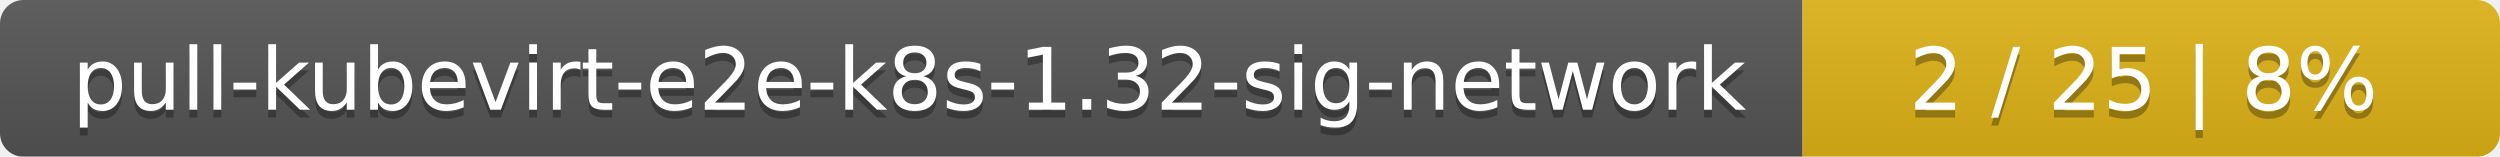
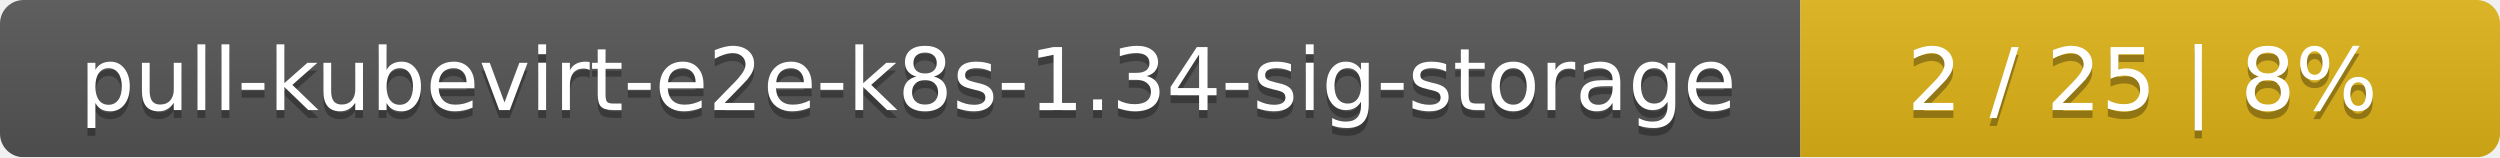
- <svg xmlns="http://www.w3.org/2000/svg" width="319" height="20">
+ <svg xmlns="http://www.w3.org/2000/svg" width="318" height="20">
  <linearGradient id="smooth" x2="0" y2="100%">
    <stop offset="0" stop-color="#bbb" stop-opacity=".1" />
    <stop offset="1" stop-opacity=".1" />
  </linearGradient>
  <mask id="round">
-     <rect width="319" height="20" rx="3" fill="#fff" />
+     <rect width="318" height="20" rx="3" fill="#fff" />
  </mask>
  <g mask="url(#round)">
-     <rect width="230" height="20" fill="#555" />
-     <rect x="230" width="89" height="20" fill="#dfb317" />
-     <rect width="319" height="20" fill="url(#smooth)" />
+     <rect width="229" height="20" fill="#555" />
+     <rect x="229" width="89" height="20" fill="#dfb317" />
+     <rect width="318" height="20" fill="url(#smooth)" />
  </g>
  <g fill="#fff" text-anchor="middle" font-family="DejaVu Sans,Verdana,Geneva,sans-serif" font-size="11">
-     <text x="116" y="15" fill="#010101" fill-opacity=".3">pull-kubevirt-e2e-k8s-1.32-sig-network</text>
-     <text x="116" y="14">pull-kubevirt-e2e-k8s-1.32-sig-network</text>
-     <text x="273.5" y="15" fill="#010101" fill-opacity=".3">2 / 25    |    8%</text>
-     <text x="273.5" y="14">2 / 25    |    8%</text>
+     <text x="115.5" y="15" fill="#010101" fill-opacity=".3">pull-kubevirt-e2e-k8s-1.34-sig-storage</text>
+     <text x="115.5" y="14">pull-kubevirt-e2e-k8s-1.34-sig-storage</text>
+     <text x="272.5" y="15" fill="#010101" fill-opacity=".3">2 / 25    |    8%</text>
+     <text x="272.5" y="14">2 / 25    |    8%</text>
  </g>
</svg>
